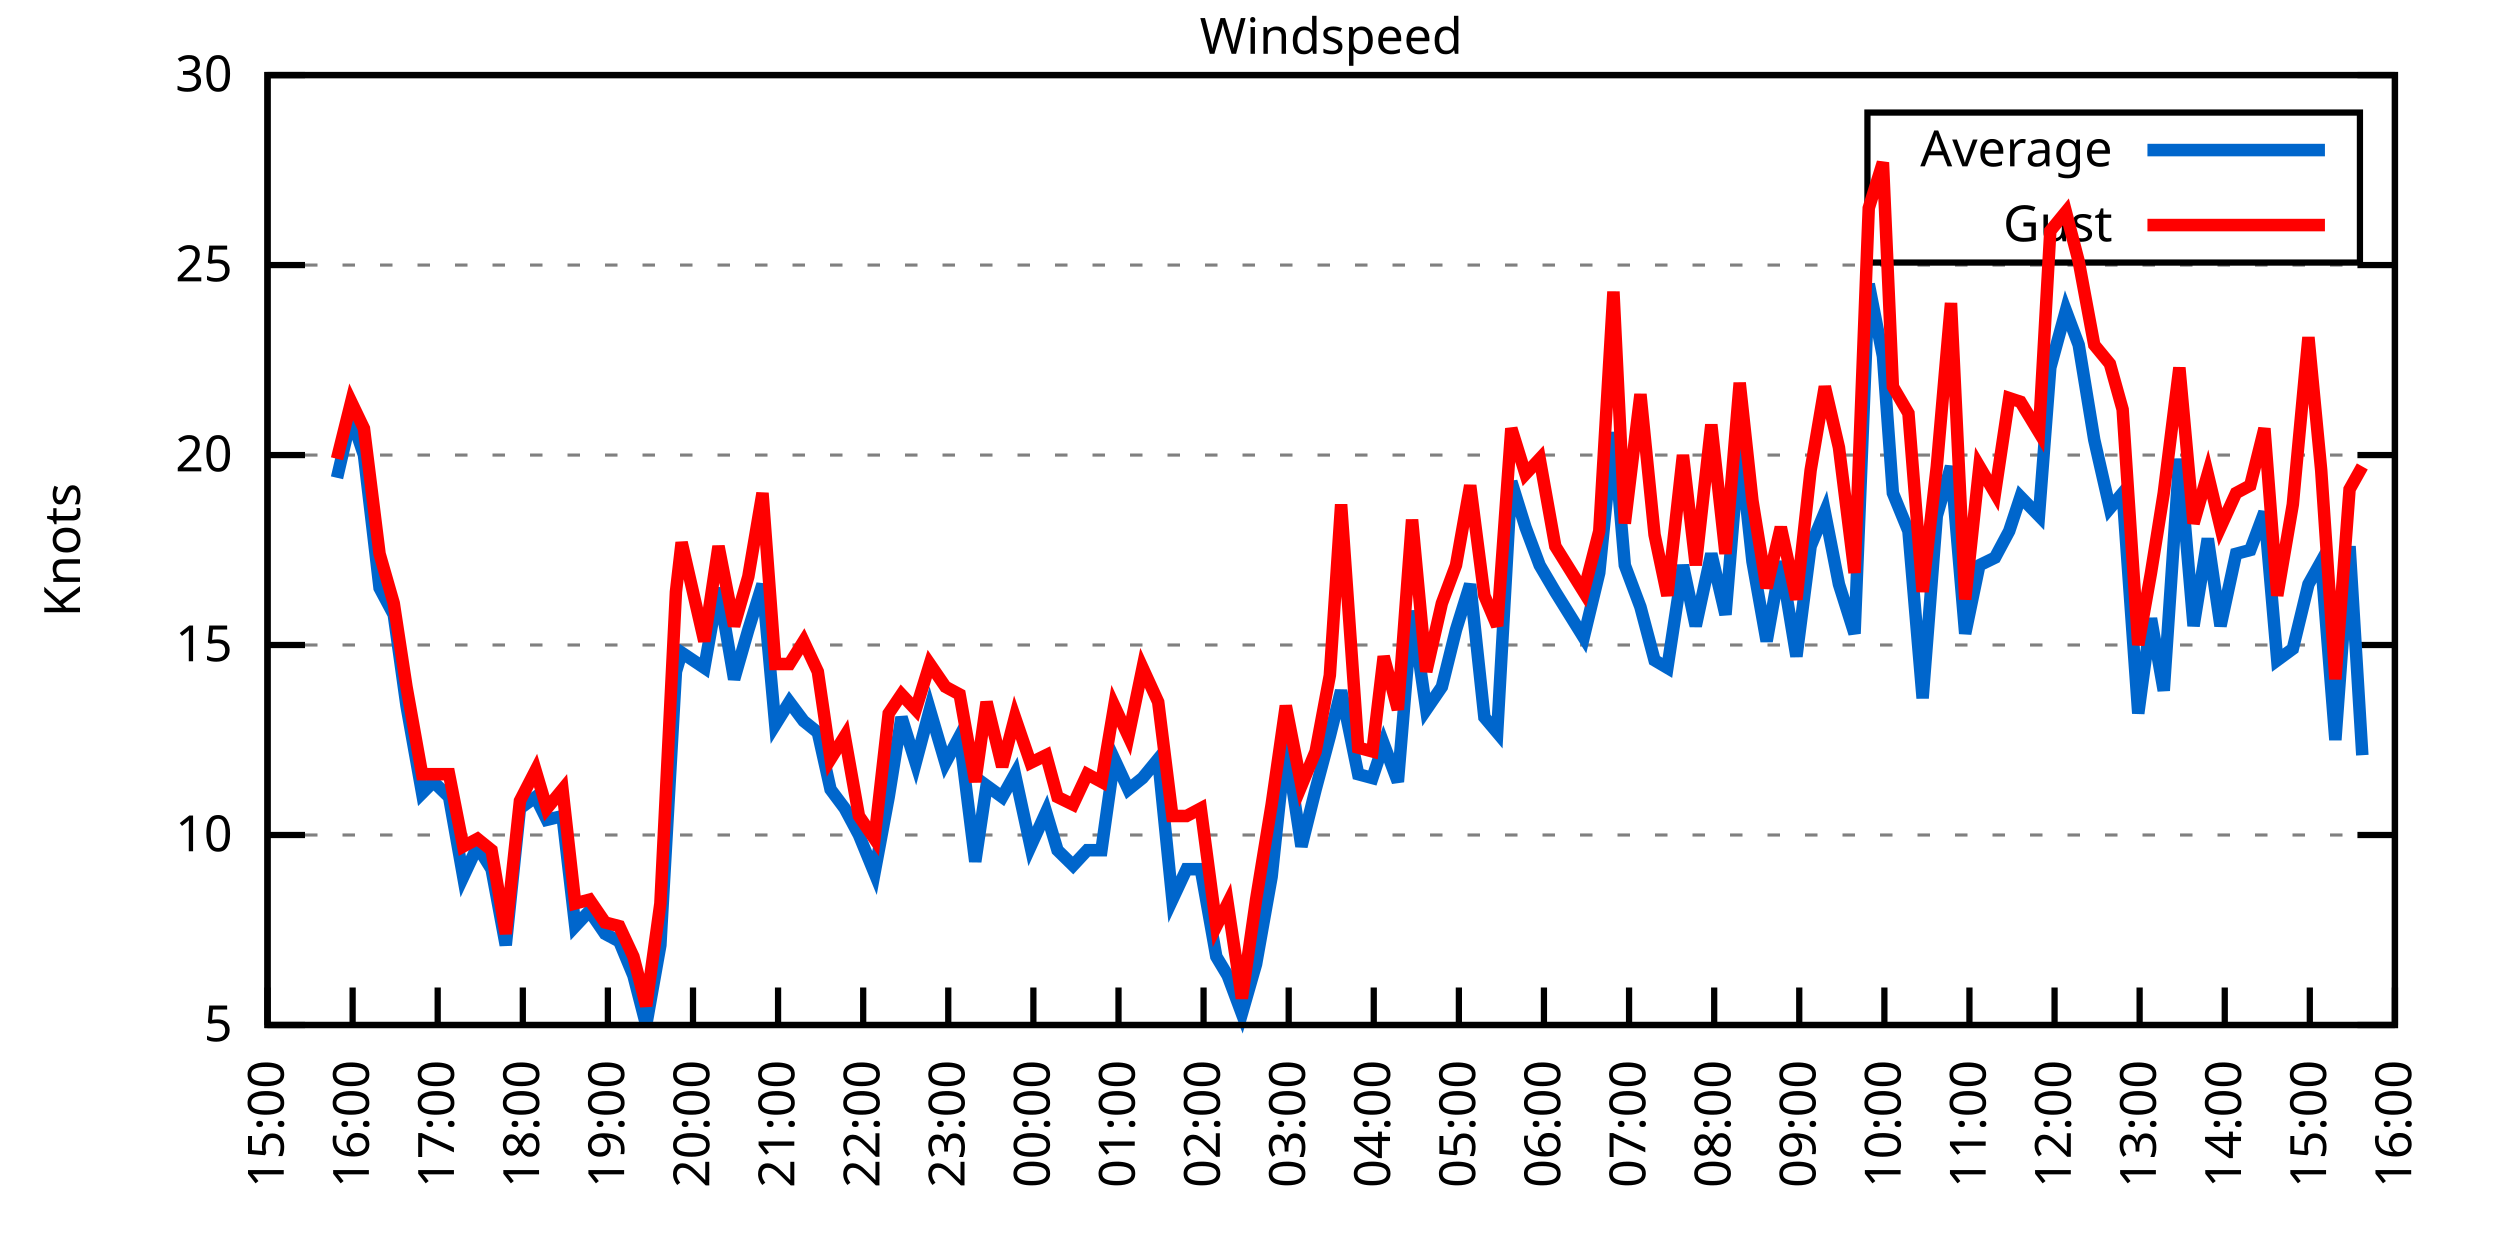
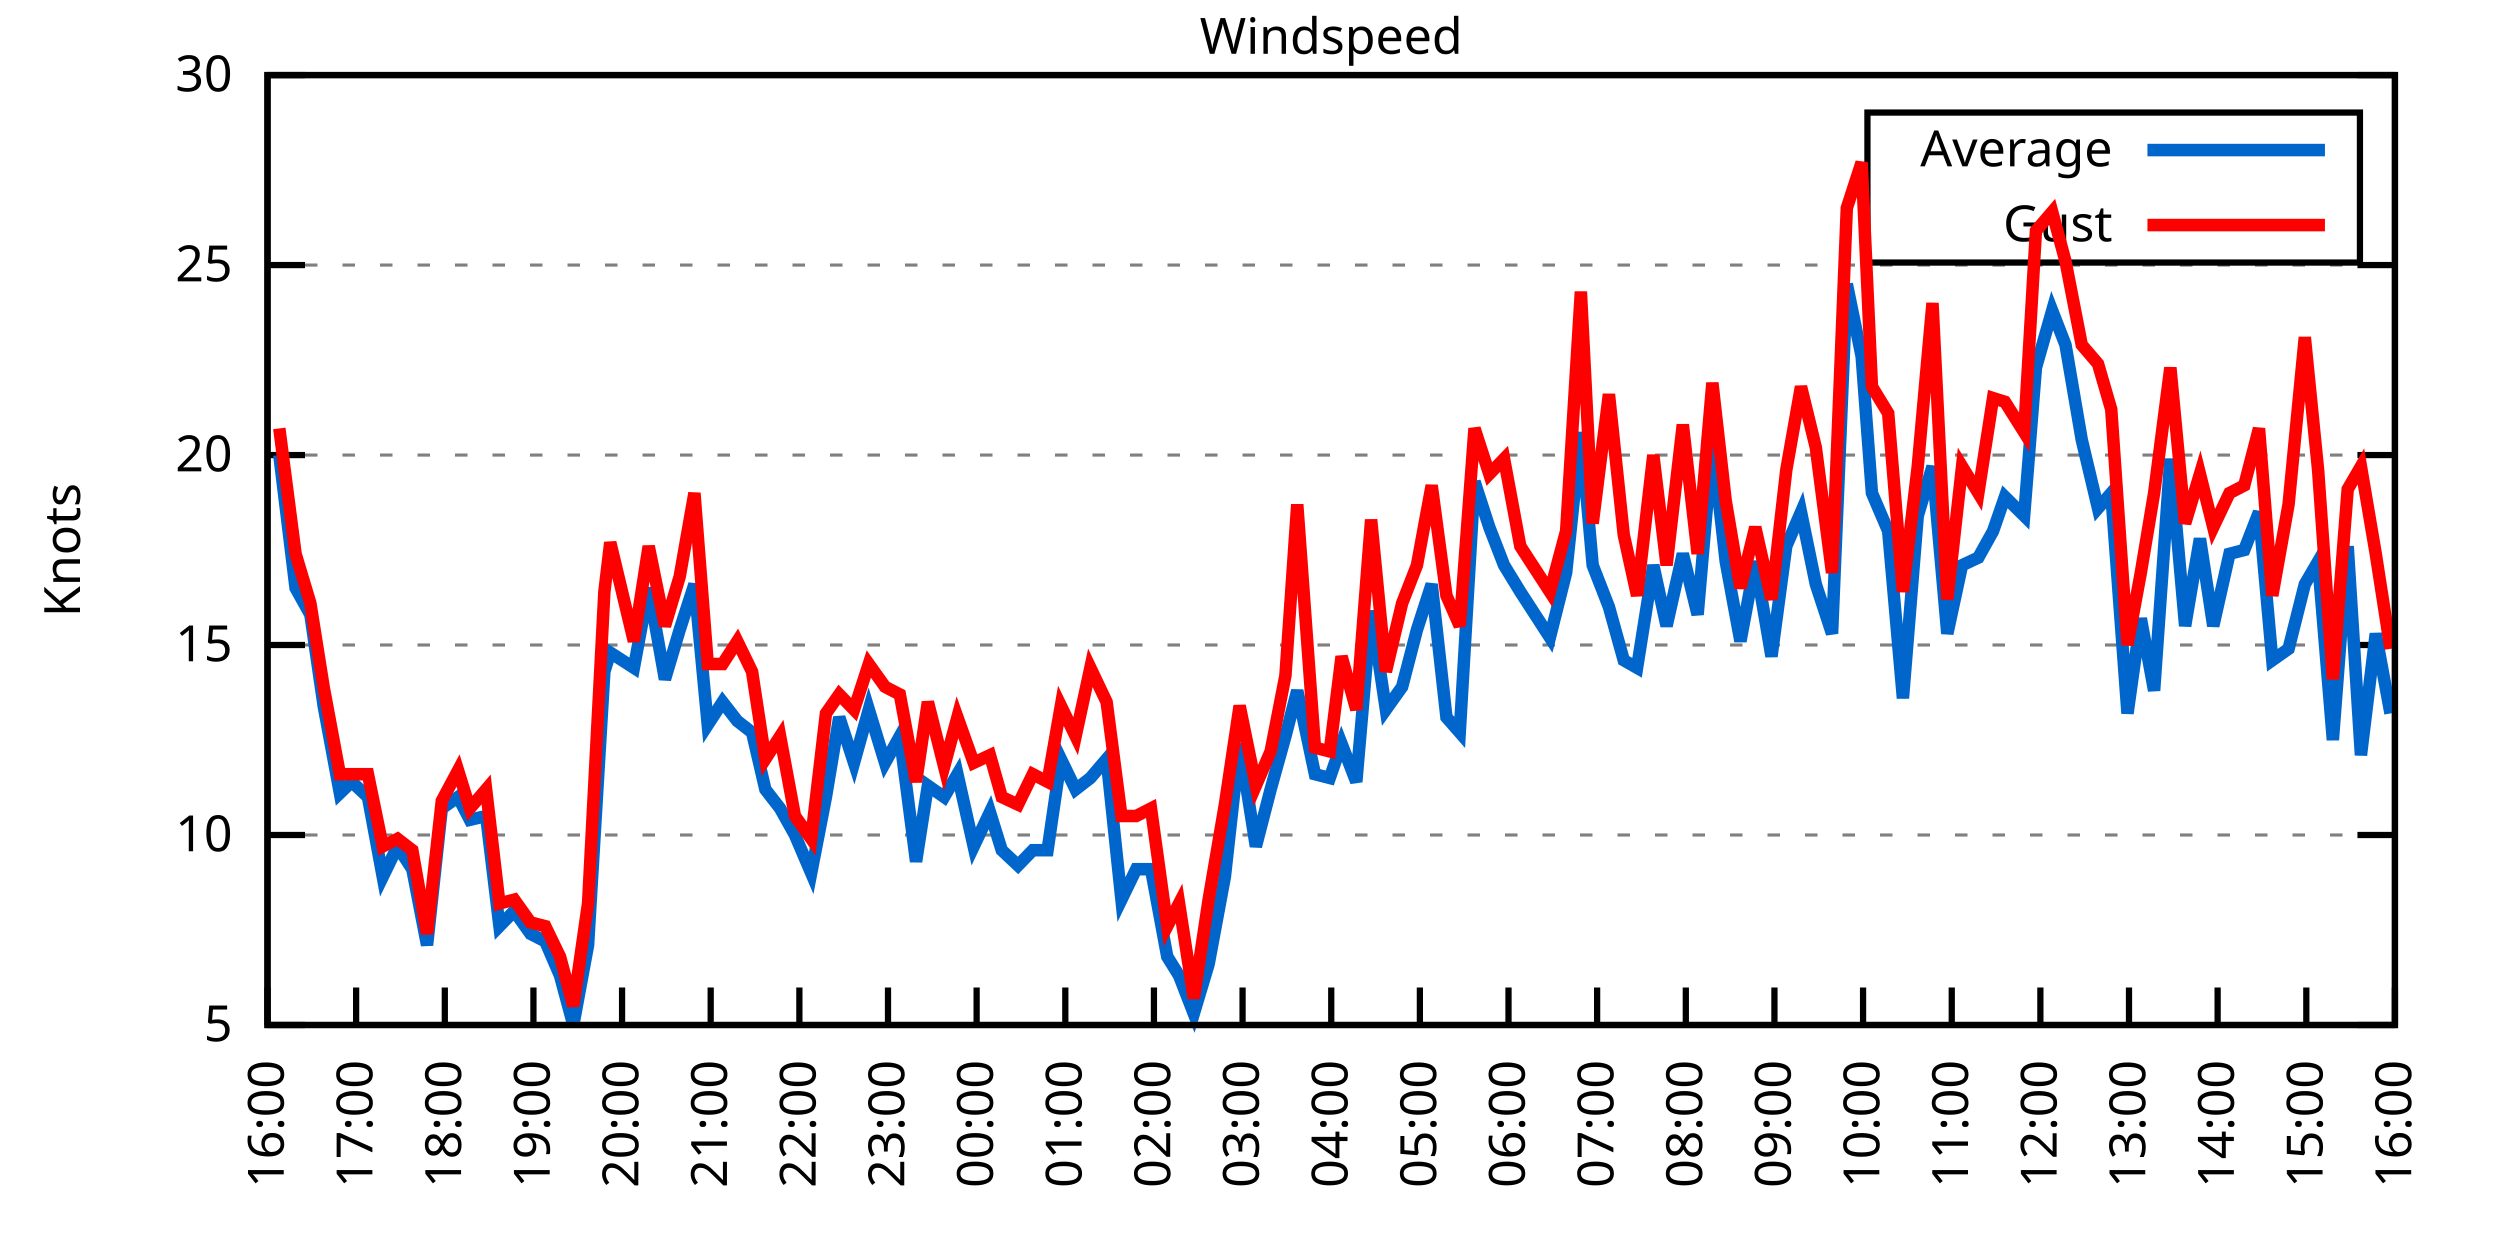
<svg xmlns="http://www.w3.org/2000/svg" xmlns:xlink="http://www.w3.org/1999/xlink" width="400" height="200" viewBox="0 0 400 200">
  <g id="gnuplot_canvas">
    <rect x="0" y="0" width="400" height="200" fill="none" />
    <defs>
      <circle id="gpDot" r="0.5" stroke-width="0.5" stroke="currentColor" />
      <path id="gpPt0" stroke-width="0.333" stroke="currentColor" d="M-1,0 h2 M0,-1 v2" />
      <path id="gpPt1" stroke-width="0.333" stroke="currentColor" d="M-1,-1 L1,1 M1,-1 L-1,1" />
      <path id="gpPt2" stroke-width="0.333" stroke="currentColor" d="M-1,0 L1,0 M0,-1 L0,1 M-1,-1 L1,1 M-1,1 L1,-1" />
      <rect id="gpPt3" stroke-width="0.333" stroke="currentColor" x="-1" y="-1" width="2" height="2" />
      <rect id="gpPt4" stroke-width="0.333" stroke="currentColor" fill="currentColor" x="-1" y="-1" width="2" height="2" />
      <circle id="gpPt5" stroke-width="0.333" stroke="currentColor" cx="0" cy="0" r="1" />
      <use xlink:href="#gpPt5" id="gpPt6" fill="currentColor" stroke="none" />
      <path id="gpPt7" stroke-width="0.333" stroke="currentColor" d="M0,-1.33 L-1.33,0.67 L1.33,0.67 z" />
      <use xlink:href="#gpPt7" id="gpPt8" fill="currentColor" stroke="none" />
      <use xlink:href="#gpPt7" id="gpPt9" stroke="currentColor" transform="rotate(180)" />
      <use xlink:href="#gpPt9" id="gpPt10" fill="currentColor" stroke="none" />
      <use xlink:href="#gpPt3" id="gpPt11" stroke="currentColor" transform="rotate(45)" />
      <use xlink:href="#gpPt11" id="gpPt12" fill="currentColor" stroke="none" />
      <path id="gpPt13" stroke-width="0.333" stroke="currentColor" d="M0,1.330 L1.265,0.411 L0.782,-1.067 L-0.782,-1.076 L-1.265,0.411 z" />
      <use xlink:href="#gpPt13" id="gpPt14" fill="currentColor" stroke="none" />
      <filter id="textbox" filterUnits="objectBoundingBox" x="0" y="0" height="1" width="1">
        <feFlood flood-color="white" flood-opacity="1" result="bgnd" />
        <feComposite in="SourceGraphic" in2="bgnd" operator="atop" />
      </filter>
      <filter id="greybox" filterUnits="objectBoundingBox" x="0" y="0" height="1" width="1">
        <feFlood flood-color="lightgrey" flood-opacity="1" result="grey" />
        <feComposite in="SourceGraphic" in2="grey" operator="atop" />
      </filter>
    </defs>
    <g fill="none" color="white" stroke="currentColor" stroke-width="1.00" stroke-linecap="butt" stroke-linejoin="miter">
</g>
    <g fill="none" color="black" stroke="currentColor" stroke-width="1.00" stroke-linecap="butt" stroke-linejoin="miter">
      <g stroke="none" shape-rendering="crispEdges">
        <polygon fill="rgb(255, 255, 255)" points="42.80,164.00 383.18,164.00 383.18,12.02 42.80,12.02 " />
      </g>
    </g>
    <g fill="none" color="black" stroke="currentColor" stroke-width="1.00" stroke-linecap="butt" stroke-linejoin="miter">
</g>
    <g fill="none" color="black" stroke="black" stroke-width="0.50" stroke-linecap="butt" stroke-linejoin="miter">
</g>
    <g fill="none" color="gray" stroke="currentColor" stroke-width="0.50" stroke-linecap="butt" stroke-linejoin="miter">
      <path stroke="gray" stroke-dasharray="2,4" class="gridline" d="M42.80,164.00 L383.19,164.00  " />
    </g>
    <g fill="none" color="gray" stroke="gray" stroke-width="1.00" stroke-linecap="butt" stroke-linejoin="miter">
</g>
    <g fill="none" color="black" stroke="currentColor" stroke-width="1.00" stroke-linecap="butt" stroke-linejoin="miter">
      <path stroke="black" d="M42.80,164.00 L48.80,164.00 M383.19,164.00 L377.19,164.00  " />
      <g transform="translate(37.20,166.60)" stroke="none" fill="black" font-family="Sans" font-size="8.00" text-anchor="end">
        <text>
          <tspan font-family="Sans"> 5</tspan>
        </text>
      </g>
    </g>
    <g fill="none" color="black" stroke="currentColor" stroke-width="1.00" stroke-linecap="butt" stroke-linejoin="miter">
</g>
    <g fill="none" color="black" stroke="black" stroke-width="0.50" stroke-linecap="butt" stroke-linejoin="miter">
</g>
    <g fill="none" color="gray" stroke="currentColor" stroke-width="0.50" stroke-linecap="butt" stroke-linejoin="miter">
      <path stroke="gray" stroke-dasharray="2,4" class="gridline" d="M42.80,133.60 L383.19,133.60  " />
    </g>
    <g fill="none" color="gray" stroke="gray" stroke-width="1.00" stroke-linecap="butt" stroke-linejoin="miter">
</g>
    <g fill="none" color="black" stroke="currentColor" stroke-width="1.00" stroke-linecap="butt" stroke-linejoin="miter">
      <path stroke="black" d="M42.80,133.60 L48.80,133.60 M383.19,133.60 L377.19,133.60  " />
      <g transform="translate(37.20,136.20)" stroke="none" fill="black" font-family="Sans" font-size="8.00" text-anchor="end">
        <text>
          <tspan font-family="Sans"> 10</tspan>
        </text>
      </g>
    </g>
    <g fill="none" color="black" stroke="currentColor" stroke-width="1.00" stroke-linecap="butt" stroke-linejoin="miter">
</g>
    <g fill="none" color="black" stroke="black" stroke-width="0.50" stroke-linecap="butt" stroke-linejoin="miter">
</g>
    <g fill="none" color="gray" stroke="currentColor" stroke-width="0.50" stroke-linecap="butt" stroke-linejoin="miter">
      <path stroke="gray" stroke-dasharray="2,4" class="gridline" d="M42.80,103.20 L383.19,103.20  " />
    </g>
    <g fill="none" color="gray" stroke="gray" stroke-width="1.00" stroke-linecap="butt" stroke-linejoin="miter">
</g>
    <g fill="none" color="black" stroke="currentColor" stroke-width="1.00" stroke-linecap="butt" stroke-linejoin="miter">
      <path stroke="black" d="M42.80,103.20 L48.80,103.20 M383.19,103.20 L377.19,103.20  " />
      <g transform="translate(37.20,105.80)" stroke="none" fill="black" font-family="Sans" font-size="8.00" text-anchor="end">
        <text>
          <tspan font-family="Sans"> 15</tspan>
        </text>
      </g>
    </g>
    <g fill="none" color="black" stroke="currentColor" stroke-width="1.00" stroke-linecap="butt" stroke-linejoin="miter">
</g>
    <g fill="none" color="black" stroke="black" stroke-width="0.50" stroke-linecap="butt" stroke-linejoin="miter">
</g>
    <g fill="none" color="gray" stroke="currentColor" stroke-width="0.50" stroke-linecap="butt" stroke-linejoin="miter">
      <path stroke="gray" stroke-dasharray="2,4" class="gridline" d="M42.80,72.81 L383.19,72.81  " />
    </g>
    <g fill="none" color="gray" stroke="gray" stroke-width="1.00" stroke-linecap="butt" stroke-linejoin="miter">
</g>
    <g fill="none" color="black" stroke="currentColor" stroke-width="1.00" stroke-linecap="butt" stroke-linejoin="miter">
      <path stroke="black" d="M42.80,72.81 L48.80,72.81 M383.19,72.81 L377.19,72.81  " />
      <g transform="translate(37.20,75.41)" stroke="none" fill="black" font-family="Sans" font-size="8.00" text-anchor="end">
        <text>
          <tspan font-family="Sans"> 20</tspan>
        </text>
      </g>
    </g>
    <g fill="none" color="black" stroke="currentColor" stroke-width="1.00" stroke-linecap="butt" stroke-linejoin="miter">
</g>
    <g fill="none" color="black" stroke="black" stroke-width="0.50" stroke-linecap="butt" stroke-linejoin="miter">
</g>
    <g fill="none" color="gray" stroke="currentColor" stroke-width="0.50" stroke-linecap="butt" stroke-linejoin="miter">
      <path stroke="gray" stroke-dasharray="2,4" class="gridline" d="M42.80,42.41 L383.19,42.41  " />
    </g>
    <g fill="none" color="gray" stroke="gray" stroke-width="1.00" stroke-linecap="butt" stroke-linejoin="miter">
</g>
    <g fill="none" color="black" stroke="currentColor" stroke-width="1.00" stroke-linecap="butt" stroke-linejoin="miter">
      <path stroke="black" d="M42.80,42.41 L48.80,42.41 M383.19,42.41 L377.19,42.41  " />
      <g transform="translate(37.20,45.01)" stroke="none" fill="black" font-family="Sans" font-size="8.00" text-anchor="end">
        <text>
          <tspan font-family="Sans"> 25</tspan>
        </text>
      </g>
    </g>
    <g fill="none" color="black" stroke="currentColor" stroke-width="1.00" stroke-linecap="butt" stroke-linejoin="miter">
</g>
    <g fill="none" color="black" stroke="black" stroke-width="0.50" stroke-linecap="butt" stroke-linejoin="miter">
</g>
    <g fill="none" color="gray" stroke="currentColor" stroke-width="0.50" stroke-linecap="butt" stroke-linejoin="miter">
      <path stroke="gray" stroke-dasharray="2,4" class="gridline" d="M42.80,12.01 L383.19,12.01  " />
    </g>
    <g fill="none" color="gray" stroke="gray" stroke-width="1.00" stroke-linecap="butt" stroke-linejoin="miter">
</g>
    <g fill="none" color="black" stroke="currentColor" stroke-width="1.00" stroke-linecap="butt" stroke-linejoin="miter">
      <path stroke="black" d="M42.80,12.01 L48.80,12.01 M383.19,12.01 L377.19,12.01  " />
      <g transform="translate(37.20,14.61)" stroke="none" fill="black" font-family="Sans" font-size="8.00" text-anchor="end">
        <text>
          <tspan font-family="Sans"> 30</tspan>
        </text>
      </g>
    </g>
    <g fill="none" color="black" stroke="currentColor" stroke-width="1.00" stroke-linecap="butt" stroke-linejoin="miter">
      <path stroke="black" d="M42.80,164.00 L42.80,158.00  " />
      <g transform="translate(45.40,169.60) rotate(270.00)" stroke="none" fill="black" font-family="Sans" font-size="8.00" text-anchor="end">
        <text>
-           <tspan font-family="Sans">15:00</tspan>
-         </text>
-       </g>
-     </g>
-     <g fill="none" color="black" stroke="currentColor" stroke-width="1.00" stroke-linecap="butt" stroke-linejoin="miter">
-       <path stroke="black" d="M56.42,164.00 L56.42,158.00  " />
-       <g transform="translate(59.02,169.60) rotate(270.00)" stroke="none" fill="black" font-family="Sans" font-size="8.00" text-anchor="end">
-         <text>
          <tspan font-family="Sans">16:00</tspan>
        </text>
      </g>
    </g>
    <g fill="none" color="black" stroke="currentColor" stroke-width="1.00" stroke-linecap="butt" stroke-linejoin="miter">
-       <path stroke="black" d="M70.03,164.00 L70.03,158.00  " />
-       <g transform="translate(72.63,169.60) rotate(270.00)" stroke="none" fill="black" font-family="Sans" font-size="8.00" text-anchor="end">
+       <path stroke="black" d="M56.98,164.00 L56.98,158.00  " />
+       <g transform="translate(59.58,169.60) rotate(270.00)" stroke="none" fill="black" font-family="Sans" font-size="8.00" text-anchor="end">
        <text>
          <tspan font-family="Sans">17:00</tspan>
        </text>
      </g>
    </g>
    <g fill="none" color="black" stroke="currentColor" stroke-width="1.00" stroke-linecap="butt" stroke-linejoin="miter">
-       <path stroke="black" d="M83.65,164.00 L83.65,158.00  " />
-       <g transform="translate(86.25,169.60) rotate(270.00)" stroke="none" fill="black" font-family="Sans" font-size="8.00" text-anchor="end">
+       <path stroke="black" d="M71.17,164.00 L71.17,158.00  " />
+       <g transform="translate(73.77,169.60) rotate(270.00)" stroke="none" fill="black" font-family="Sans" font-size="8.00" text-anchor="end">
        <text>
          <tspan font-family="Sans">18:00</tspan>
        </text>
      </g>
    </g>
    <g fill="none" color="black" stroke="currentColor" stroke-width="1.00" stroke-linecap="butt" stroke-linejoin="miter">
-       <path stroke="black" d="M97.26,164.00 L97.26,158.00  " />
-       <g transform="translate(99.86,169.60) rotate(270.00)" stroke="none" fill="black" font-family="Sans" font-size="8.00" text-anchor="end">
+       <path stroke="black" d="M85.35,164.00 L85.35,158.00  " />
+       <g transform="translate(87.95,169.60) rotate(270.00)" stroke="none" fill="black" font-family="Sans" font-size="8.00" text-anchor="end">
        <text>
          <tspan font-family="Sans">19:00</tspan>
        </text>
      </g>
    </g>
    <g fill="none" color="black" stroke="currentColor" stroke-width="1.00" stroke-linecap="butt" stroke-linejoin="miter">
-       <path stroke="black" d="M110.88,164.00 L110.88,158.00  " />
-       <g transform="translate(113.48,169.60) rotate(270.00)" stroke="none" fill="black" font-family="Sans" font-size="8.00" text-anchor="end">
+       <path stroke="black" d="M99.53,164.00 L99.53,158.00  " />
+       <g transform="translate(102.13,169.60) rotate(270.00)" stroke="none" fill="black" font-family="Sans" font-size="8.00" text-anchor="end">
        <text>
          <tspan font-family="Sans">20:00</tspan>
        </text>
      </g>
    </g>
    <g fill="none" color="black" stroke="currentColor" stroke-width="1.00" stroke-linecap="butt" stroke-linejoin="miter">
-       <path stroke="black" d="M124.49,164.00 L124.49,158.00  " />
-       <g transform="translate(127.09,169.60) rotate(270.00)" stroke="none" fill="black" font-family="Sans" font-size="8.00" text-anchor="end">
+       <path stroke="black" d="M113.71,164.00 L113.71,158.00  " />
+       <g transform="translate(116.31,169.60) rotate(270.00)" stroke="none" fill="black" font-family="Sans" font-size="8.00" text-anchor="end">
        <text>
          <tspan font-family="Sans">21:00</tspan>
        </text>
      </g>
    </g>
    <g fill="none" color="black" stroke="currentColor" stroke-width="1.00" stroke-linecap="butt" stroke-linejoin="miter">
-       <path stroke="black" d="M138.11,164.00 L138.11,158.00  " />
-       <g transform="translate(140.71,169.60) rotate(270.00)" stroke="none" fill="black" font-family="Sans" font-size="8.00" text-anchor="end">
+       <path stroke="black" d="M127.90,164.00 L127.90,158.00  " />
+       <g transform="translate(130.50,169.60) rotate(270.00)" stroke="none" fill="black" font-family="Sans" font-size="8.00" text-anchor="end">
        <text>
          <tspan font-family="Sans">22:00</tspan>
        </text>
      </g>
    </g>
    <g fill="none" color="black" stroke="currentColor" stroke-width="1.00" stroke-linecap="butt" stroke-linejoin="miter">
-       <path stroke="black" d="M151.72,164.00 L151.72,158.00  " />
-       <g transform="translate(154.32,169.60) rotate(270.00)" stroke="none" fill="black" font-family="Sans" font-size="8.00" text-anchor="end">
+       <path stroke="black" d="M142.08,164.00 L142.08,158.00  " />
+       <g transform="translate(144.68,169.60) rotate(270.00)" stroke="none" fill="black" font-family="Sans" font-size="8.00" text-anchor="end">
        <text>
          <tspan font-family="Sans">23:00</tspan>
        </text>
      </g>
    </g>
    <g fill="none" color="black" stroke="currentColor" stroke-width="1.00" stroke-linecap="butt" stroke-linejoin="miter">
-       <path stroke="black" d="M165.34,164.00 L165.34,158.00  " />
-       <g transform="translate(167.94,169.60) rotate(270.00)" stroke="none" fill="black" font-family="Sans" font-size="8.00" text-anchor="end">
+       <path stroke="black" d="M156.26,164.00 L156.26,158.00  " />
+       <g transform="translate(158.86,169.60) rotate(270.00)" stroke="none" fill="black" font-family="Sans" font-size="8.00" text-anchor="end">
        <text>
          <tspan font-family="Sans">00:00</tspan>
        </text>
      </g>
    </g>
    <g fill="none" color="black" stroke="currentColor" stroke-width="1.00" stroke-linecap="butt" stroke-linejoin="miter">
-       <path stroke="black" d="M178.96,164.00 L178.96,158.00  " />
-       <g transform="translate(181.56,169.60) rotate(270.00)" stroke="none" fill="black" font-family="Sans" font-size="8.00" text-anchor="end">
+       <path stroke="black" d="M170.45,164.00 L170.45,158.00  " />
+       <g transform="translate(173.05,169.60) rotate(270.00)" stroke="none" fill="black" font-family="Sans" font-size="8.00" text-anchor="end">
        <text>
          <tspan font-family="Sans">01:00</tspan>
        </text>
      </g>
    </g>
    <g fill="none" color="black" stroke="currentColor" stroke-width="1.00" stroke-linecap="butt" stroke-linejoin="miter">
-       <path stroke="black" d="M192.57,164.00 L192.57,158.00  " />
-       <g transform="translate(195.17,169.60) rotate(270.00)" stroke="none" fill="black" font-family="Sans" font-size="8.00" text-anchor="end">
+       <path stroke="black" d="M184.63,164.00 L184.63,158.00  " />
+       <g transform="translate(187.23,169.60) rotate(270.00)" stroke="none" fill="black" font-family="Sans" font-size="8.00" text-anchor="end">
        <text>
          <tspan font-family="Sans">02:00</tspan>
        </text>
      </g>
    </g>
    <g fill="none" color="black" stroke="currentColor" stroke-width="1.00" stroke-linecap="butt" stroke-linejoin="miter">
-       <path stroke="black" d="M206.19,164.00 L206.19,158.00  " />
-       <g transform="translate(208.79,169.60) rotate(270.00)" stroke="none" fill="black" font-family="Sans" font-size="8.00" text-anchor="end">
+       <path stroke="black" d="M198.81,164.00 L198.81,158.00  " />
+       <g transform="translate(201.41,169.60) rotate(270.00)" stroke="none" fill="black" font-family="Sans" font-size="8.00" text-anchor="end">
        <text>
          <tspan font-family="Sans">03:00</tspan>
        </text>
      </g>
    </g>
    <g fill="none" color="black" stroke="currentColor" stroke-width="1.00" stroke-linecap="butt" stroke-linejoin="miter">
-       <path stroke="black" d="M219.80,164.00 L219.80,158.00  " />
-       <g transform="translate(222.40,169.60) rotate(270.00)" stroke="none" fill="black" font-family="Sans" font-size="8.00" text-anchor="end">
+       <path stroke="black" d="M213.00,164.00 L213.00,158.00  " />
+       <g transform="translate(215.60,169.60) rotate(270.00)" stroke="none" fill="black" font-family="Sans" font-size="8.00" text-anchor="end">
        <text>
          <tspan font-family="Sans">04:00</tspan>
        </text>
      </g>
    </g>
    <g fill="none" color="black" stroke="currentColor" stroke-width="1.00" stroke-linecap="butt" stroke-linejoin="miter">
-       <path stroke="black" d="M233.42,164.00 L233.42,158.00  " />
-       <g transform="translate(236.02,169.60) rotate(270.00)" stroke="none" fill="black" font-family="Sans" font-size="8.00" text-anchor="end">
+       <path stroke="black" d="M227.18,164.00 L227.18,158.00  " />
+       <g transform="translate(229.78,169.60) rotate(270.00)" stroke="none" fill="black" font-family="Sans" font-size="8.00" text-anchor="end">
        <text>
          <tspan font-family="Sans">05:00</tspan>
        </text>
      </g>
    </g>
    <g fill="none" color="black" stroke="currentColor" stroke-width="1.00" stroke-linecap="butt" stroke-linejoin="miter">
-       <path stroke="black" d="M247.03,164.00 L247.03,158.00  " />
-       <g transform="translate(249.63,169.60) rotate(270.00)" stroke="none" fill="black" font-family="Sans" font-size="8.00" text-anchor="end">
+       <path stroke="black" d="M241.36,164.00 L241.36,158.00  " />
+       <g transform="translate(243.96,169.60) rotate(270.00)" stroke="none" fill="black" font-family="Sans" font-size="8.00" text-anchor="end">
        <text>
          <tspan font-family="Sans">06:00</tspan>
        </text>
      </g>
    </g>
    <g fill="none" color="black" stroke="currentColor" stroke-width="1.00" stroke-linecap="butt" stroke-linejoin="miter">
-       <path stroke="black" d="M260.65,164.00 L260.65,158.00  " />
-       <g transform="translate(263.25,169.60) rotate(270.00)" stroke="none" fill="black" font-family="Sans" font-size="8.00" text-anchor="end">
+       <path stroke="black" d="M255.54,164.00 L255.54,158.00  " />
+       <g transform="translate(258.14,169.60) rotate(270.00)" stroke="none" fill="black" font-family="Sans" font-size="8.00" text-anchor="end">
        <text>
          <tspan font-family="Sans">07:00</tspan>
        </text>
      </g>
    </g>
    <g fill="none" color="black" stroke="currentColor" stroke-width="1.00" stroke-linecap="butt" stroke-linejoin="miter">
-       <path stroke="black" d="M274.27,164.00 L274.27,158.00  " />
-       <g transform="translate(276.87,169.60) rotate(270.00)" stroke="none" fill="black" font-family="Sans" font-size="8.00" text-anchor="end">
+       <path stroke="black" d="M269.73,164.00 L269.73,158.00  " />
+       <g transform="translate(272.33,169.60) rotate(270.00)" stroke="none" fill="black" font-family="Sans" font-size="8.00" text-anchor="end">
        <text>
          <tspan font-family="Sans">08:00</tspan>
        </text>
      </g>
    </g>
    <g fill="none" color="black" stroke="currentColor" stroke-width="1.00" stroke-linecap="butt" stroke-linejoin="miter">
-       <path stroke="black" d="M287.88,164.00 L287.88,158.00  " />
-       <g transform="translate(290.48,169.60) rotate(270.00)" stroke="none" fill="black" font-family="Sans" font-size="8.00" text-anchor="end">
+       <path stroke="black" d="M283.91,164.00 L283.91,158.00  " />
+       <g transform="translate(286.51,169.60) rotate(270.00)" stroke="none" fill="black" font-family="Sans" font-size="8.00" text-anchor="end">
        <text>
          <tspan font-family="Sans">09:00</tspan>
        </text>
      </g>
    </g>
    <g fill="none" color="black" stroke="currentColor" stroke-width="1.00" stroke-linecap="butt" stroke-linejoin="miter">
-       <path stroke="black" d="M301.50,164.00 L301.50,158.00  " />
-       <g transform="translate(304.10,169.60) rotate(270.00)" stroke="none" fill="black" font-family="Sans" font-size="8.00" text-anchor="end">
+       <path stroke="black" d="M298.09,164.00 L298.09,158.00  " />
+       <g transform="translate(300.69,169.60) rotate(270.00)" stroke="none" fill="black" font-family="Sans" font-size="8.00" text-anchor="end">
        <text>
          <tspan font-family="Sans">10:00</tspan>
        </text>
      </g>
    </g>
    <g fill="none" color="black" stroke="currentColor" stroke-width="1.00" stroke-linecap="butt" stroke-linejoin="miter">
-       <path stroke="black" d="M315.11,164.00 L315.11,158.00  " />
-       <g transform="translate(317.71,169.60) rotate(270.00)" stroke="none" fill="black" font-family="Sans" font-size="8.00" text-anchor="end">
+       <path stroke="black" d="M312.28,164.00 L312.28,158.00  " />
+       <g transform="translate(314.88,169.60) rotate(270.00)" stroke="none" fill="black" font-family="Sans" font-size="8.00" text-anchor="end">
        <text>
          <tspan font-family="Sans">11:00</tspan>
        </text>
      </g>
    </g>
    <g fill="none" color="black" stroke="currentColor" stroke-width="1.00" stroke-linecap="butt" stroke-linejoin="miter">
-       <path stroke="black" d="M328.73,164.00 L328.73,158.00  " />
-       <g transform="translate(331.33,169.60) rotate(270.00)" stroke="none" fill="black" font-family="Sans" font-size="8.00" text-anchor="end">
+       <path stroke="black" d="M326.46,164.00 L326.46,158.00  " />
+       <g transform="translate(329.06,169.60) rotate(270.00)" stroke="none" fill="black" font-family="Sans" font-size="8.00" text-anchor="end">
        <text>
          <tspan font-family="Sans">12:00</tspan>
        </text>
      </g>
    </g>
    <g fill="none" color="black" stroke="currentColor" stroke-width="1.00" stroke-linecap="butt" stroke-linejoin="miter">
-       <path stroke="black" d="M342.34,164.00 L342.34,158.00  " />
-       <g transform="translate(344.94,169.60) rotate(270.00)" stroke="none" fill="black" font-family="Sans" font-size="8.00" text-anchor="end">
+       <path stroke="black" d="M340.64,164.00 L340.64,158.00  " />
+       <g transform="translate(343.24,169.60) rotate(270.00)" stroke="none" fill="black" font-family="Sans" font-size="8.00" text-anchor="end">
        <text>
          <tspan font-family="Sans">13:00</tspan>
        </text>
      </g>
    </g>
    <g fill="none" color="black" stroke="currentColor" stroke-width="1.00" stroke-linecap="butt" stroke-linejoin="miter">
-       <path stroke="black" d="M355.96,164.00 L355.96,158.00  " />
-       <g transform="translate(358.56,169.60) rotate(270.00)" stroke="none" fill="black" font-family="Sans" font-size="8.00" text-anchor="end">
+       <path stroke="black" d="M354.82,164.00 L354.82,158.00  " />
+       <g transform="translate(357.42,169.60) rotate(270.00)" stroke="none" fill="black" font-family="Sans" font-size="8.00" text-anchor="end">
        <text>
          <tspan font-family="Sans">14:00</tspan>
        </text>
      </g>
    </g>
    <g fill="none" color="black" stroke="currentColor" stroke-width="1.00" stroke-linecap="butt" stroke-linejoin="miter">
-       <path stroke="black" d="M369.57,164.00 L369.57,158.00  " />
-       <g transform="translate(372.17,169.60) rotate(270.00)" stroke="none" fill="black" font-family="Sans" font-size="8.00" text-anchor="end">
+       <path stroke="black" d="M369.01,164.00 L369.01,158.00  " />
+       <g transform="translate(371.61,169.60) rotate(270.00)" stroke="none" fill="black" font-family="Sans" font-size="8.00" text-anchor="end">
        <text>
          <tspan font-family="Sans">15:00</tspan>
        </text>
      </g>
    </g>
    <g fill="none" color="black" stroke="currentColor" stroke-width="1.00" stroke-linecap="butt" stroke-linejoin="miter">
      <path stroke="black" d="M383.19,164.00 L383.19,158.00  " />
      <g transform="translate(385.79,169.60) rotate(270.00)" stroke="none" fill="black" font-family="Sans" font-size="8.00" text-anchor="end">
        <text>
          <tspan font-family="Sans">16:00</tspan>
        </text>
      </g>
    </g>
    <g fill="none" color="black" stroke="currentColor" stroke-width="1.00" stroke-linecap="butt" stroke-linejoin="miter">
</g>
    <g fill="none" color="black" stroke="currentColor" stroke-width="1.00" stroke-linecap="butt" stroke-linejoin="miter">
      <path stroke="black" d="M42.80,12.01 L42.80,164.00 L383.19,164.00 L383.19,12.01 L42.80,12.01 Z  " />
    </g>
    <g fill="none" color="black" stroke="currentColor" stroke-width="1.00" stroke-linecap="butt" stroke-linejoin="miter">
</g>
    <g fill="none" color="black" stroke="currentColor" stroke-width="1.00" stroke-linecap="butt" stroke-linejoin="miter">
      <path stroke="black" d="M298.79,42.01 L298.79,18.01 L377.59,18.01 L377.59,42.01 L298.79,42.01 Z  " />
    </g>
    <g id="Windspeed_plot_1">
      <g fill="none" color="white" stroke="black" stroke-width="2.00" stroke-linecap="butt" stroke-linejoin="miter">
</g>
      <g fill="none" color="black" stroke="currentColor" stroke-width="2.00" stroke-linecap="butt" stroke-linejoin="miter">
        <g transform="translate(337.99,26.61)" stroke="none" fill="black" font-family="Sans" font-size="8.00" text-anchor="end">
          <text>
            <tspan font-family="Sans">Average</tspan>
          </text>
        </g>
      </g>
      <g fill="none" color="black" stroke="currentColor" stroke-width="2.00" stroke-linecap="butt" stroke-linejoin="miter">
-         <path stroke="rgb(  0, 102, 204)" d="M343.59,24.01 L371.99,24.01 M53.92,76.45 L56.19,66.73 L58.23,72.81 L60.73,94.08 L63.00,98.34 L65.04,112.93   L67.54,126.91 L69.35,125.09 L71.85,127.52 L74.12,140.29 L76.39,135.43 L78.65,139.07 L80.92,151.23 L83.19,129.35   L85.69,127.52 L87.50,131.17 L90.00,130.56 L92.04,148.19 L94.31,145.76 L96.81,149.41 L99.08,150.62 L101.35,156.10   L103.39,164.00 L105.66,151.23 L108.15,107.46 L109.06,104.42 L112.69,106.85 L114.96,94.08 L117.46,108.68 L119.73,100.77   L122.00,93.48 L124.04,115.97 L126.31,112.32 L128.58,115.36 L130.85,117.19 L132.89,126.31 L135.16,129.35 L137.43,133.60   L139.92,139.68 L142.19,127.52 L144.24,114.76 L146.51,122.05 L148.77,113.54 L151.27,122.05 L153.54,117.80 L156.04,137.86   L157.85,125.70 L160.35,127.52 L162.39,123.87 L164.89,135.43 L167.38,129.95 L169.20,136.03 L171.69,138.47 L173.96,136.03   L176.23,136.03 L178.28,121.44 L180.54,126.31 L182.81,124.48 L185.31,121.44 L187.58,143.94 L189.85,139.07 L192.12,139.07   L194.61,153.06 L196.43,156.10 L198.70,162.18 L200.97,154.27 L203.46,140.29 L205.73,119.01 L208.23,135.43 L210.50,126.31   L212.77,117.80 L214.58,110.50 L217.31,123.87 L219.58,124.48 L221.39,119.01 L223.66,125.09 L225.93,97.73 L228.20,113.54   L230.70,109.89 L232.96,100.77 L235.23,93.48 L237.50,114.76 L239.55,117.19 L241.81,77.06 L244.08,84.36 L246.35,90.44   L248.85,94.69 L253.39,101.99 L255.88,91.65 L258.15,69.16 L259.97,90.44 L262.47,97.12 L264.73,105.64 L266.78,106.85   L269.27,90.44 L271.32,100.16 L273.81,88.61 L276.08,98.34 L278.35,70.98 L280.39,89.83 L282.66,102.60 L284.93,89.83   L287.43,105.03 L289.70,87.40 L291.97,81.93 L294.23,93.48 L296.73,101.38 L299.00,45.45 L301.27,57.00 L302.86,78.89   L305.35,84.97 L307.62,111.72 L309.89,82.53 L312.16,74.63 L314.43,101.38 L316.70,90.44 L319.20,89.22 L321.47,84.97   L323.28,79.49 L326.23,82.53 L328.05,58.82 L330.54,49.70 L332.59,55.18 L335.08,70.37 L337.58,81.32 L339.62,78.89   L342.12,114.15 L344.16,98.95 L346.20,110.50 L348.70,73.41 L350.97,100.16 L353.24,86.18 L355.28,100.16 L357.77,88.61   L360.04,88.00 L362.31,81.93 L364.36,105.64 L366.85,103.81 L369.35,93.48 L371.39,89.83 L373.66,118.40 L375.93,87.40   L377.97,120.83  " />
+         <path stroke="rgb(  0, 102, 204)" d="M343.59,24.01 L371.99,24.01 M44.69,72.81 L47.29,94.08 L49.66,98.34 L51.78,112.93 L54.38,126.91 L56.27,125.09   L58.87,127.52 L61.24,140.29 L63.60,135.43 L65.97,139.07 L68.33,151.23 L70.69,129.35 L73.29,127.52 L75.18,131.17   L77.78,130.56 L79.91,148.19 L82.28,145.76 L84.88,149.41 L87.24,150.62 L89.60,156.10 L91.73,164.00 L94.09,151.23   L96.70,107.46 L97.64,104.42 L101.42,106.85 L103.79,94.08 L106.39,108.68 L108.75,100.77 L111.11,93.48 L113.24,115.97   L115.61,112.32 L117.97,115.36 L120.33,117.19 L122.46,126.31 L124.82,129.35 L127.19,133.60 L129.79,139.68 L132.15,127.52   L134.28,114.76 L136.64,122.05 L139.01,113.54 L141.61,122.05 L143.97,117.80 L146.57,137.86 L148.46,125.70 L151.06,127.52   L153.19,123.87 L155.79,135.43 L158.39,129.95 L160.28,136.03 L162.88,138.47 L165.25,136.03 L167.61,136.03 L169.74,121.44   L172.10,126.31 L174.46,124.48 L177.06,121.44 L179.43,143.94 L181.79,139.07 L184.16,139.07 L186.76,153.06 L188.65,156.10   L191.01,162.18 L193.38,154.27 L195.98,140.29 L198.34,119.01 L200.94,135.43 L203.30,126.31 L205.67,117.80 L207.56,110.50   L210.39,123.87 L212.76,124.48 L214.65,119.01 L217.01,125.09 L219.38,97.73 L221.74,113.54 L224.34,109.89 L226.71,100.77   L229.07,93.48 L231.43,114.76 L233.56,117.19 L235.92,77.06 L238.29,84.36 L240.65,90.44 L243.25,94.69 L247.98,101.99   L250.58,91.65 L252.94,69.16 L254.83,90.44 L257.43,97.12 L259.80,105.64 L261.93,106.85 L264.53,90.44 L266.65,100.16   L269.25,88.61 L271.62,98.34 L273.98,70.98 L276.11,89.83 L278.47,102.60 L280.84,89.83 L283.44,105.03 L285.80,87.40   L288.16,81.93 L290.53,93.48 L293.13,101.38 L295.49,45.45 L297.86,57.00 L299.51,78.89 L302.11,84.97 L304.47,111.72   L306.84,82.53 L309.20,74.63 L311.57,101.38 L313.93,90.44 L316.53,89.22 L318.89,84.97 L320.79,79.49 L323.86,82.53   L325.75,58.82 L328.35,49.70 L330.48,55.18 L333.08,70.37 L335.68,81.32 L337.80,78.89 L340.40,114.15 L342.53,98.95   L344.66,110.50 L347.26,73.41 L349.62,100.16 L351.99,86.18 L354.12,100.16 L356.72,88.61 L359.08,88.00 L361.44,81.93   L363.57,105.64 L366.17,103.81 L368.77,93.48 L370.90,89.83 L373.26,118.40 L375.63,87.40 L377.75,120.83 L380.12,101.38   L382.48,114.15  " />
      </g>
    </g>
    <g id="Windspeed_plot_2">
      <g fill="none" color="black" stroke="currentColor" stroke-width="2.00" stroke-linecap="butt" stroke-linejoin="miter">
        <g transform="translate(337.99,38.61)" stroke="none" fill="black" font-family="Sans" font-size="8.00" text-anchor="end">
          <text>
            <tspan font-family="Sans">Gust</tspan>
          </text>
        </g>
      </g>
      <g fill="none" color="black" stroke="currentColor" stroke-width="2.00" stroke-linecap="butt" stroke-linejoin="miter">
-         <path stroke="rgb(255,   0,   0)" d="M343.59,36.01 L371.99,36.01 M53.92,73.41 L56.19,64.29 L58.23,68.55 L60.73,88.61 L63.00,96.52 L65.04,109.89   L67.54,123.87 L69.35,123.87 L71.85,123.87 L74.12,135.43 L76.39,134.21 L78.65,136.03 L80.92,149.41 L83.19,128.13   L85.69,123.27 L87.50,129.35 L90.00,126.31 L92.04,144.55 L94.31,143.94 L96.81,147.59 L99.08,148.19 L101.35,153.06   L103.39,160.96 L105.66,144.55 L108.15,94.69 L109.06,86.79 L112.69,102.60 L114.96,87.40 L117.46,100.16 L119.73,92.26   L122.00,78.89 L124.04,106.24 L126.31,106.24 L128.58,102.60 L130.85,107.46 L132.89,121.44 L135.16,117.80 L137.43,130.56   L139.92,134.21 L142.19,114.15 L144.24,111.11 L146.51,113.54 L148.77,106.24 L151.27,109.89 L153.54,111.11 L156.04,125.09   L157.85,112.32 L160.35,122.66 L162.39,114.76 L164.89,122.05 L167.38,120.83 L169.20,127.52 L171.69,128.74 L173.96,123.87   L176.23,125.09 L178.28,112.93 L180.54,117.80 L182.81,106.85 L185.31,112.32 L187.58,130.56 L189.85,130.56 L192.12,129.35   L194.61,148.19 L196.43,144.55 L198.70,159.74 L200.97,143.94 L203.46,128.74 L205.73,112.93 L208.23,125.70 L210.50,120.23   L212.77,108.07 L214.58,80.71 L217.31,119.62 L219.58,120.23 L221.39,105.03 L223.66,113.54 L225.93,83.14 L228.20,107.46   L230.70,96.52 L232.96,90.44 L235.23,77.67 L237.50,95.30 L239.55,100.16 L241.81,68.55 L244.08,75.85 L246.35,73.41   L248.85,87.40 L253.39,94.69 L255.88,84.97 L258.15,46.66 L259.97,83.75 L262.47,63.08 L264.73,85.57 L266.78,95.30   L269.27,72.81 L271.32,90.44 L273.81,67.94 L276.08,88.61 L278.35,61.25 L280.39,80.10 L282.66,94.08 L284.93,84.36   L287.43,95.91 L289.70,75.24 L291.97,61.86 L294.23,71.59 L296.73,91.65 L299.00,33.29 L301.27,25.99 L302.86,61.86   L305.35,66.12 L307.62,94.69 L309.89,74.63 L312.16,48.49 L314.43,95.91 L316.70,74.63 L319.20,78.89 L321.47,63.69   L323.28,64.29 L326.23,69.16 L328.05,36.94 L330.54,33.90 L332.59,41.80 L335.08,55.18 L337.58,58.21 L339.62,65.51   L342.12,103.20 L344.16,91.65 L346.20,78.89 L348.70,58.82 L350.97,83.75 L353.24,75.85 L355.28,84.36 L357.77,78.89   L360.04,77.67 L362.31,68.55 L364.36,95.30 L366.85,80.71 L369.35,53.96 L371.39,75.24 L373.66,108.68 L375.93,78.28   L377.97,74.63  " />
+         <path stroke="rgb(255,   0,   0)" d="M343.59,36.01 L371.99,36.01 M44.69,68.55 L47.29,88.61 L49.66,96.52 L51.78,109.89 L54.38,123.87 L56.27,123.87   L58.87,123.87 L61.24,135.43 L63.60,134.21 L65.97,136.03 L68.33,149.41 L70.69,128.13 L73.29,123.27 L75.18,129.35   L77.78,126.31 L79.91,144.55 L82.28,143.94 L84.88,147.59 L87.24,148.19 L89.60,153.06 L91.73,160.96 L94.09,144.55   L96.70,94.69 L97.64,86.79 L101.42,102.60 L103.79,87.40 L106.39,100.16 L108.75,92.26 L111.11,78.89 L113.24,106.24   L115.61,106.24 L117.97,102.60 L120.33,107.46 L122.46,121.44 L124.82,117.80 L127.19,130.56 L129.79,134.21 L132.15,114.15   L134.28,111.11 L136.64,113.54 L139.01,106.24 L141.61,109.89 L143.97,111.11 L146.57,125.09 L148.46,112.32 L151.06,122.66   L153.19,114.76 L155.79,122.05 L158.39,120.83 L160.28,127.52 L162.88,128.74 L165.25,123.87 L167.61,125.09 L169.74,112.93   L172.10,117.80 L174.46,106.85 L177.06,112.32 L179.43,130.56 L181.79,130.56 L184.16,129.35 L186.76,148.19 L188.65,144.55   L191.01,159.74 L193.38,143.94 L195.98,128.74 L198.34,112.93 L200.94,125.70 L203.30,120.23 L205.67,108.07 L207.56,80.71   L210.39,119.62 L212.76,120.23 L214.65,105.03 L217.01,113.54 L219.38,83.14 L221.74,107.46 L224.34,96.52 L226.71,90.44   L229.07,77.67 L231.43,95.30 L233.56,100.16 L235.92,68.55 L238.29,75.85 L240.65,73.41 L243.25,87.40 L247.98,94.69   L250.58,84.97 L252.94,46.66 L254.83,83.75 L257.43,63.08 L259.80,85.57 L261.93,95.30 L264.53,72.81 L266.65,90.44   L269.25,67.94 L271.62,88.61 L273.98,61.25 L276.11,80.10 L278.47,94.08 L280.84,84.36 L283.44,95.91 L285.80,75.24   L288.16,61.86 L290.53,71.59 L293.13,91.65 L295.49,33.29 L297.86,25.99 L299.51,61.86 L302.11,66.12 L304.47,94.69   L306.84,74.63 L309.20,48.49 L311.57,95.91 L313.93,74.63 L316.53,78.89 L318.89,63.69 L320.79,64.29 L323.86,69.16   L325.75,36.94 L328.35,33.90 L330.48,41.80 L333.08,55.18 L335.68,58.21 L337.80,65.51 L340.40,103.20 L342.53,91.65   L344.66,78.89 L347.26,58.82 L349.62,83.75 L351.99,75.85 L354.12,84.36 L356.72,78.89 L359.08,77.67 L361.44,68.55   L363.57,95.30 L366.17,80.71 L368.77,53.96 L370.90,75.24 L373.26,108.68 L375.63,78.28 L377.75,74.63 L380.12,88.61   L382.48,103.81  " />
      </g>
    </g>
    <g fill="none" color="black" stroke="currentColor" stroke-width="2.00" stroke-linecap="butt" stroke-linejoin="miter">
</g>
    <g fill="none" color="black" stroke="black" stroke-width="1.00" stroke-linecap="butt" stroke-linejoin="miter">
</g>
    <g fill="none" color="black" stroke="currentColor" stroke-width="1.00" stroke-linecap="butt" stroke-linejoin="miter">
      <path stroke="black" d="M42.80,12.01 L42.80,164.00 L383.19,164.00 L383.19,12.01 L42.80,12.01 Z  " />
      <g transform="translate(12.80,88.01) rotate(270.00)" stroke="none" fill="black" font-family="Sans" font-size="8.00" text-anchor="middle">
        <text>
          <tspan font-family="Sans">Knots</tspan>
        </text>
      </g>
    </g>
    <g fill="none" color="black" stroke="currentColor" stroke-width="1.00" stroke-linecap="butt" stroke-linejoin="miter">
</g>
    <g fill="none" color="black" stroke="currentColor" stroke-width="1.00" stroke-linecap="butt" stroke-linejoin="miter">
      <g transform="translate(212.99,8.61)" stroke="none" fill="black" font-family="Sans" font-size="8.00" text-anchor="middle">
        <text>
          <tspan font-family="Sans">Windspeed</tspan>
        </text>
      </g>
    </g>
    <g fill="none" color="black" stroke="currentColor" stroke-width="1.00" stroke-linecap="butt" stroke-linejoin="miter">
</g>
  </g>
</svg>
